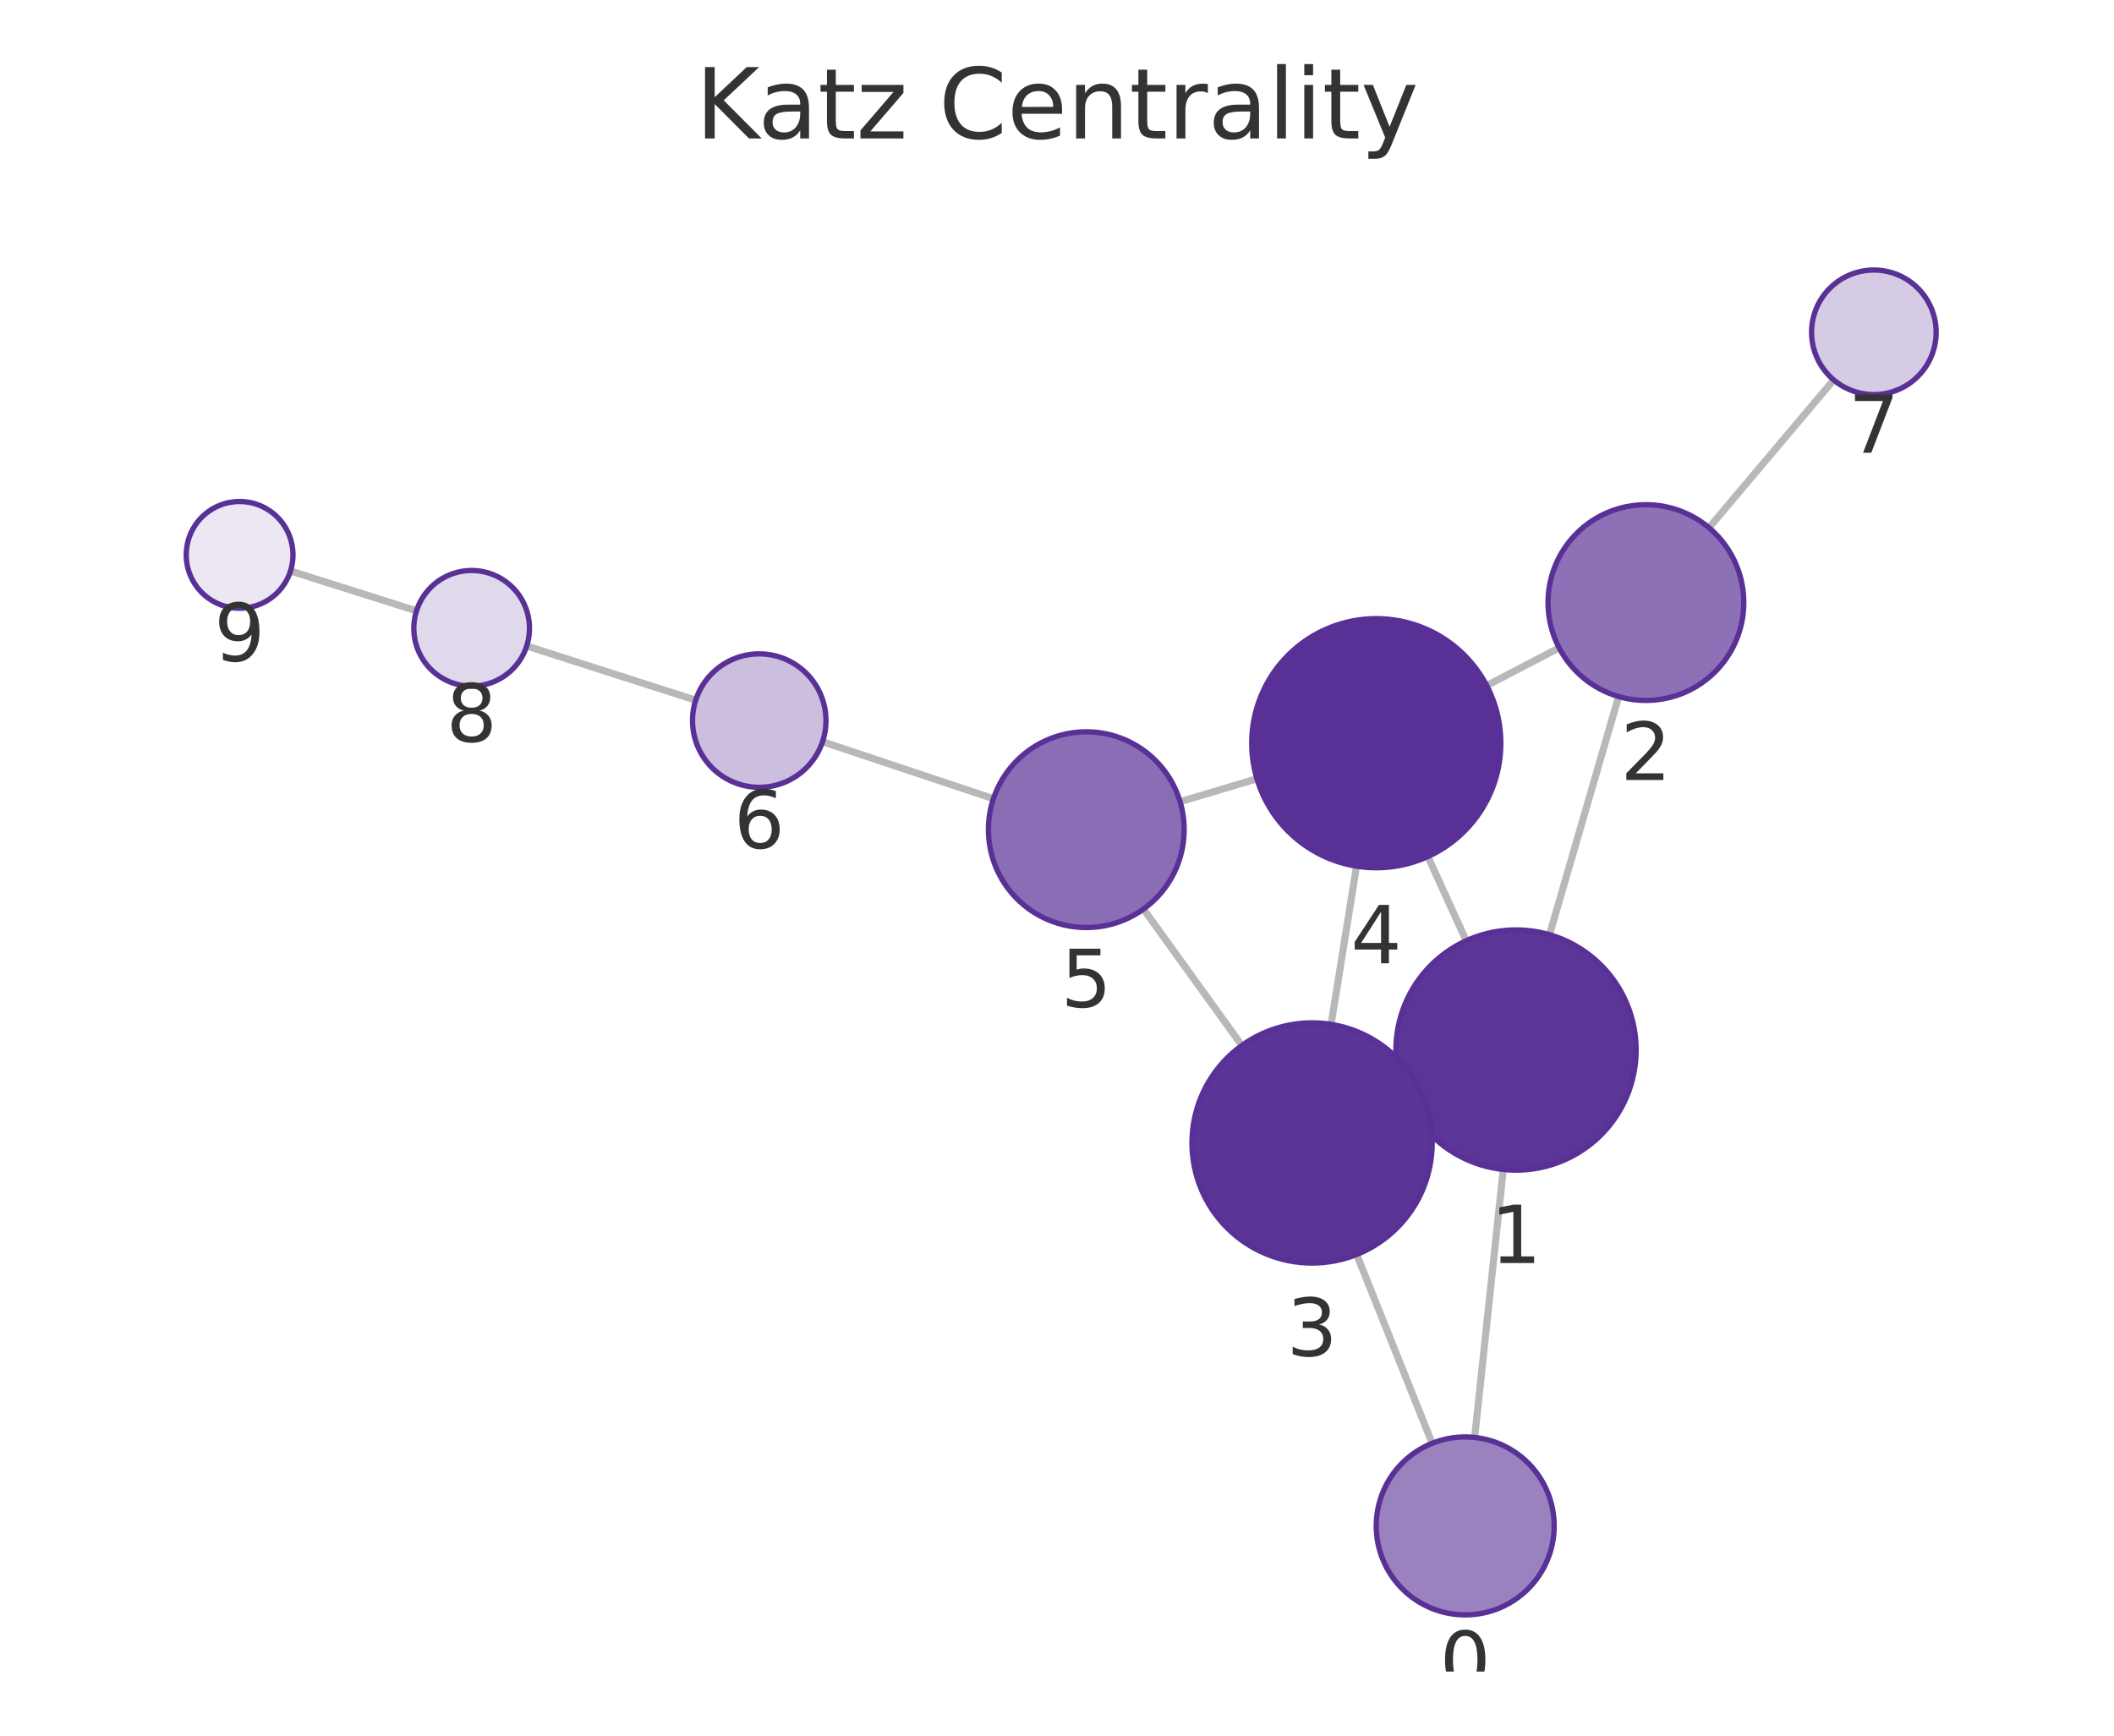
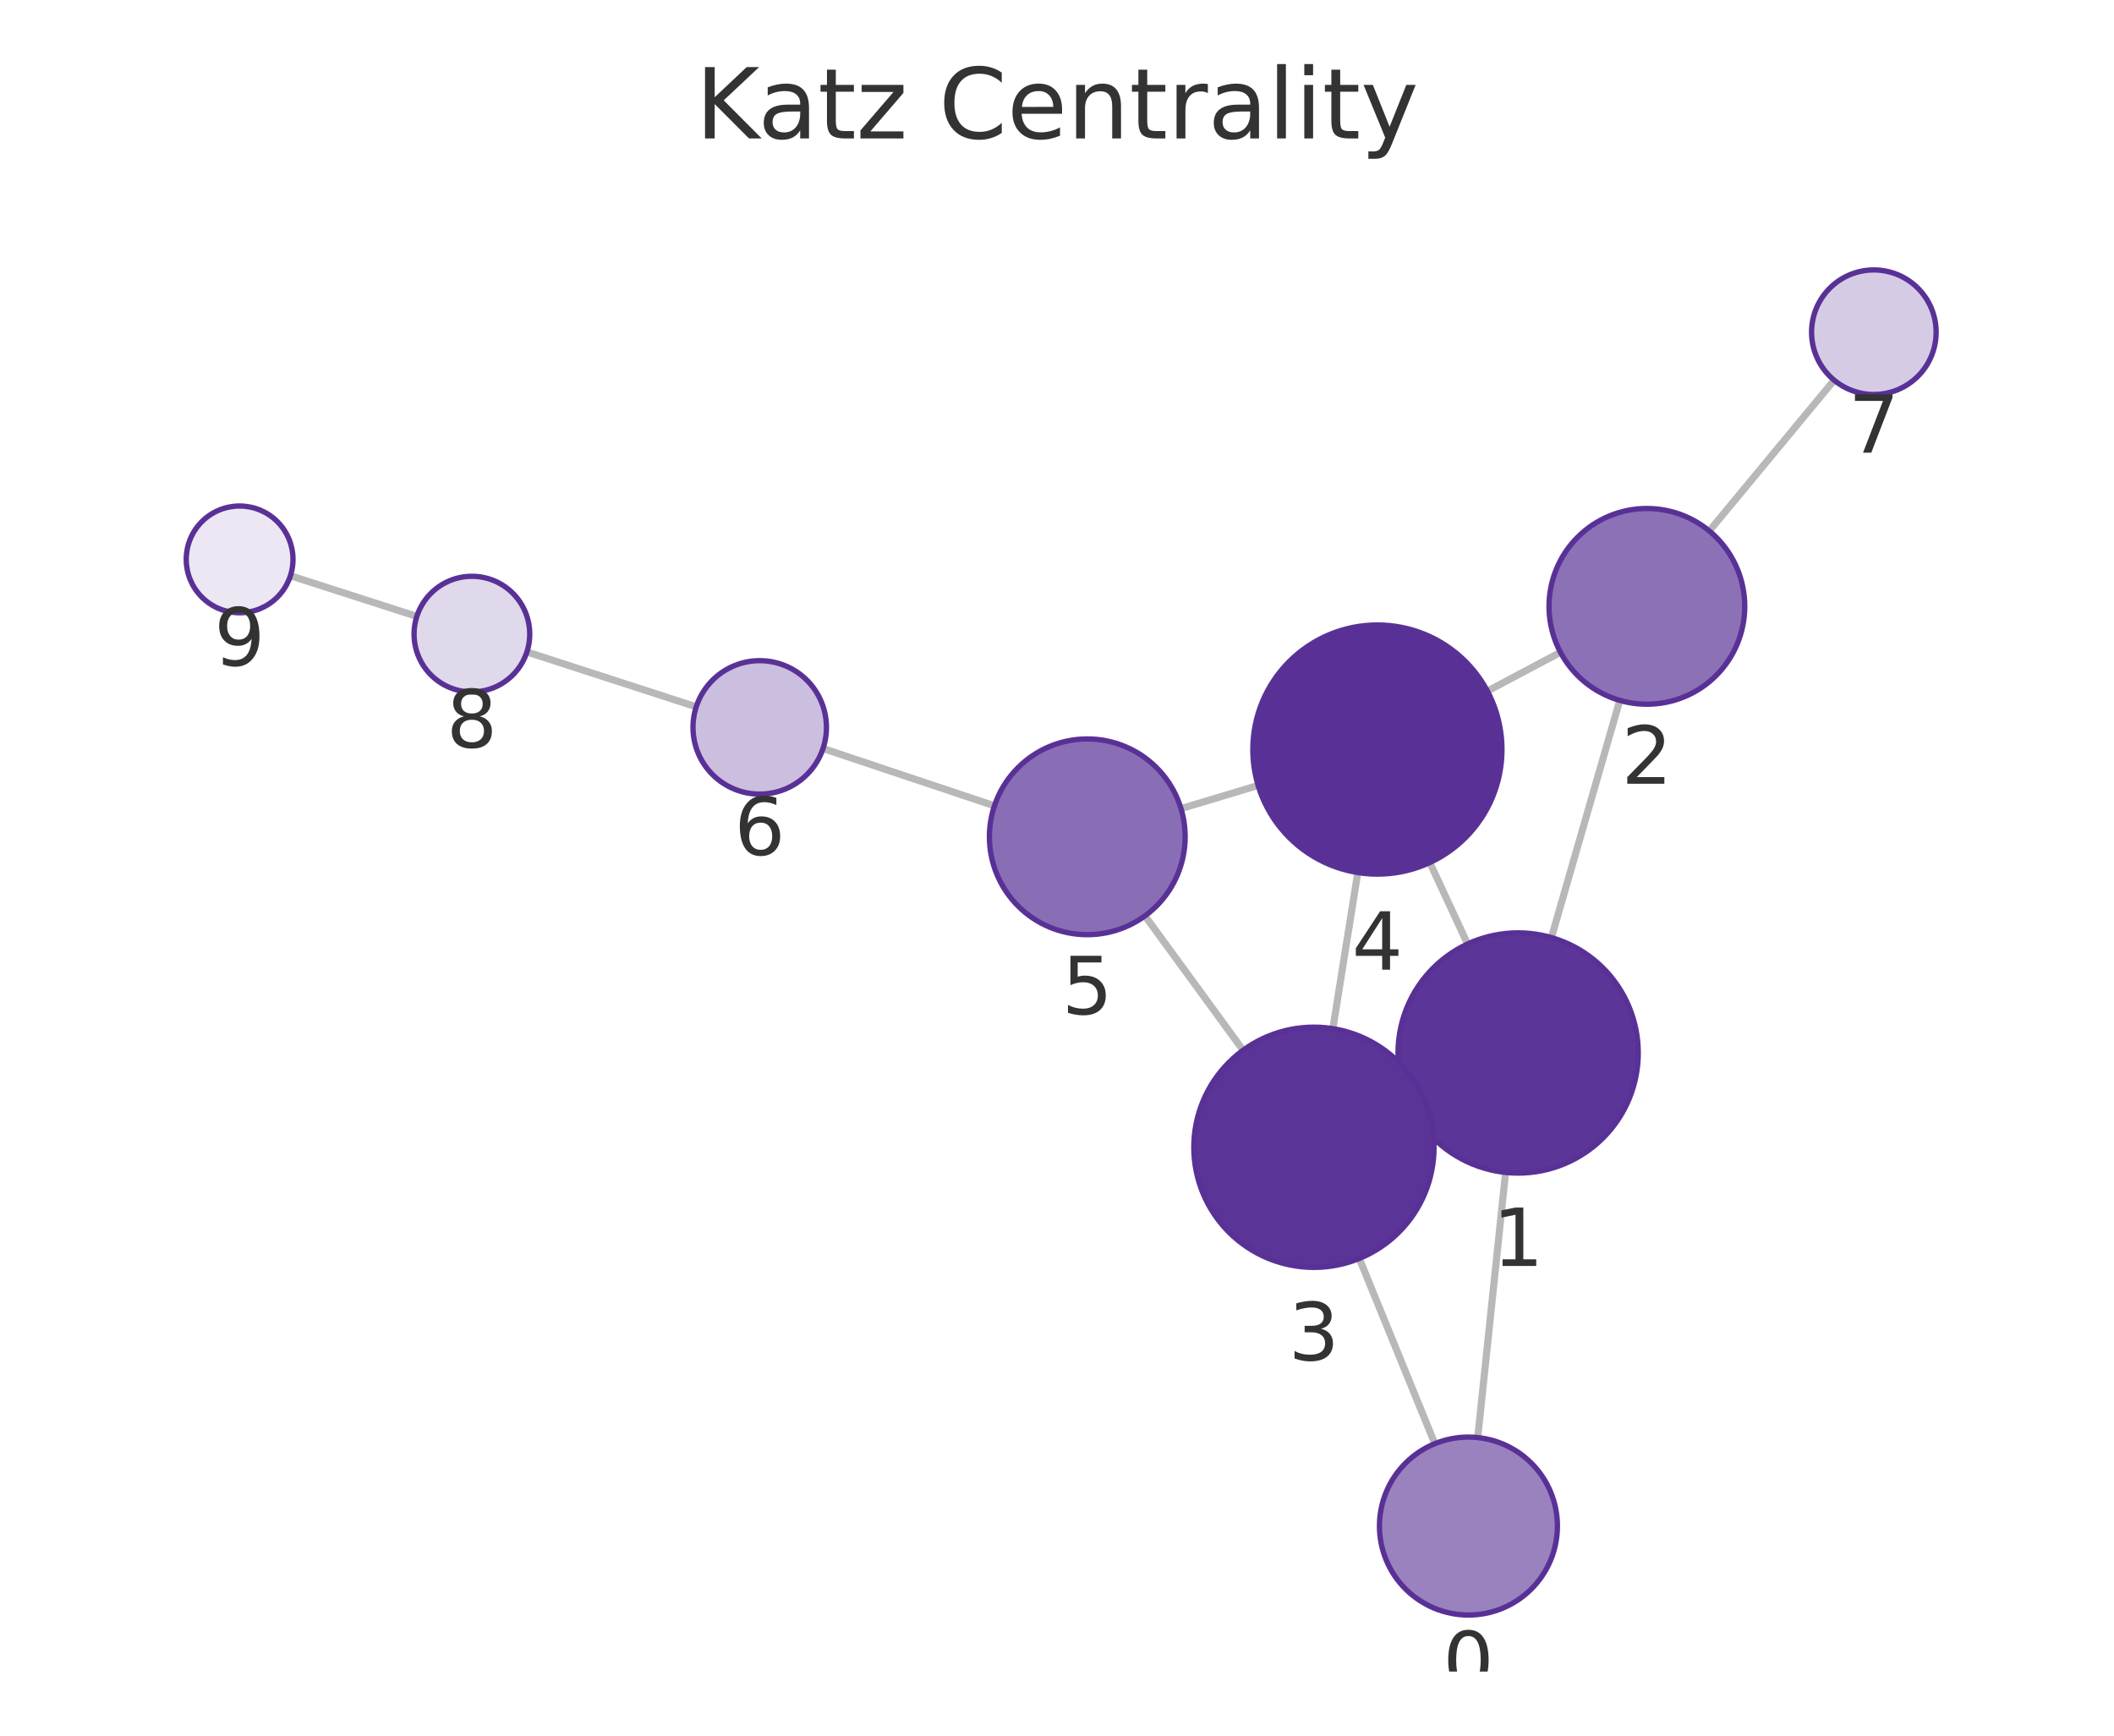
<svg xmlns="http://www.w3.org/2000/svg" xmlns:xlink="http://www.w3.org/1999/xlink" width="237.6pt" height="195.078pt" viewBox="0 0 237.6 195.078" version="1.1">
  <defs>
    <style type="text/css">*{stroke-linejoin: round; stroke-linecap: butt}</style>
  </defs>
  <g id="figure_1">
    <g id="patch_1">
      <path d="M 0 195.078  L 237.6 195.078  L 237.6 0  L 0 0  L 0 195.078  z " style="fill: none" />
    </g>
    <g id="axes_1">
      <g id="patch_2">
        <path d="M 7.2 187.878  L 230.4 187.878  L 230.4 21.558  L 7.2 21.558  L 7.2 187.878  z " style="fill: none" />
      </g>
      <g id="EdgeCollection_1">
-         <path d="M 165.742 161.562  L 168.957 131.442  " clip-path="url(#pfbd6b9485b)" style="fill: #b8b8b8; stroke: #b8b8b8; stroke-width: 0.8" />
-         <path d="M 160.967 162.22  L 152.481 140.997  " clip-path="url(#pfbd6b9485b)" style="fill: #b8b8b8; stroke: #b8b8b8; stroke-width: 0.8" />
-         <path d="M 174.154 105.053  L 181.924 78.289  " clip-path="url(#pfbd6b9485b)" style="fill: #b8b8b8; stroke: #b8b8b8; stroke-width: 0.8" />
-         <path d="M 158.105 123.616  L 159.753 122.865  " clip-path="url(#pfbd6b9485b)" style="fill: #b8b8b8; stroke: #b8b8b8; stroke-width: 0.8" />
-         <path d="M 164.795 105.732  L 160.486 96.272  " clip-path="url(#pfbd6b9485b)" style="fill: #b8b8b8; stroke: #b8b8b8; stroke-width: 0.8" />
-         <path d="M 175.237 72.811  L 167.097 77.057  " clip-path="url(#pfbd6b9485b)" style="fill: #b8b8b8; stroke: #b8b8b8; stroke-width: 0.8" />
-         <path d="M 192.082 59.316  L 206.097 42.7  " clip-path="url(#pfbd6b9485b)" style="fill: #b8b8b8; stroke: #b8b8b8; stroke-width: 0.8" />
-         <path d="M 149.609 115.133  L 152.464 97.354  " clip-path="url(#pfbd6b9485b)" style="fill: #b8b8b8; stroke: #b8b8b8; stroke-width: 0.8" />
-         <path d="M 139.575 117.51  L 128.522 102.173  " clip-path="url(#pfbd6b9485b)" style="fill: #b8b8b8; stroke: #b8b8b8; stroke-width: 0.8" />
-         <path d="M 141.267 87.532  L 132.632 90.106  " clip-path="url(#pfbd6b9485b)" style="fill: #b8b8b8; stroke: #b8b8b8; stroke-width: 0.8" />
-         <path d="M 111.656 89.769  L 92.449 83.363  " clip-path="url(#pfbd6b9485b)" style="fill: #b8b8b8; stroke: #b8b8b8; stroke-width: 0.8" />
-         <path d="M 78.193 78.699  L 59.199 72.605  " clip-path="url(#pfbd6b9485b)" style="fill: #b8b8b8; stroke: #b8b8b8; stroke-width: 0.8" />
-         <path d="M 46.813 68.658  L 32.65 64.176  " clip-path="url(#pfbd6b9485b)" style="fill: #b8b8b8; stroke: #b8b8b8; stroke-width: 0.8" />
+         <path d="M 166.088 161.576  L 169.219 131.774  " clip-path="url(#p53bd019300)" style="fill: #b8b8b8; stroke: #b8b8b8; stroke-width: 0.8" />
+         <path d="M 161.266 162.262  L 152.776 141.447  " clip-path="url(#p53bd019300)" style="fill: #b8b8b8; stroke: #b8b8b8; stroke-width: 0.8" />
+         <path d="M 174.369 105.376  L 182.053 78.721  " clip-path="url(#p53bd019300)" style="fill: #b8b8b8; stroke: #b8b8b8; stroke-width: 0.8" />
+         <path d="M 158.373 124.008  L 159.933 123.287  " clip-path="url(#p53bd019300)" style="fill: #b8b8b8; stroke: #b8b8b8; stroke-width: 0.8" />
+         <path d="M 164.949 106.101  L 160.702 96.946  " clip-path="url(#p53bd019300)" style="fill: #b8b8b8; stroke: #b8b8b8; stroke-width: 0.8" />
+         <path d="M 175.386 73.313  L 167.174 77.676  " clip-path="url(#p53bd019300)" style="fill: #b8b8b8; stroke: #b8b8b8; stroke-width: 0.8" />
+         <path d="M 192.114 59.678  L 206.145 42.73  " clip-path="url(#p53bd019300)" style="fill: #b8b8b8; stroke: #b8b8b8; stroke-width: 0.8" />
+         <path d="M 149.804 115.616  L 152.605 98.07  " clip-path="url(#p53bd019300)" style="fill: #b8b8b8; stroke: #b8b8b8; stroke-width: 0.8" />
+         <path d="M 139.717 118.043  L 128.689 102.937  " clip-path="url(#p53bd019300)" style="fill: #b8b8b8; stroke: #b8b8b8; stroke-width: 0.8" />
+         <path d="M 141.405 88.278  L 132.737 90.885  " clip-path="url(#p53bd019300)" style="fill: #b8b8b8; stroke: #b8b8b8; stroke-width: 0.8" />
+         <path d="M 111.77 90.568  L 92.502 84.131  " clip-path="url(#p53bd019300)" style="fill: #b8b8b8; stroke: #b8b8b8; stroke-width: 0.8" />
+         <path d="M 78.254 79.443  L 59.221 73.275  " clip-path="url(#p53bd019300)" style="fill: #b8b8b8; stroke: #b8b8b8; stroke-width: 0.8" />
+         <path d="M 46.85 69.281  L 32.642 64.709  " clip-path="url(#p53bd019300)" style="fill: #b8b8b8; stroke: #b8b8b8; stroke-width: 0.8" />
      </g>
      <g id="VertexCollection_1">
-         <path d="M 164.68 181.505  C 167.332 181.505 169.876 180.452 171.751 178.576  C 173.627 176.701 174.68 174.157 174.68 171.505  C 174.68 168.853 173.627 166.31 171.751 164.434  C 169.876 162.559 167.332 161.505 164.68 161.505  C 162.028 161.505 159.485 162.559 157.609 164.434  C 155.734 166.31 154.68 168.853 154.68 171.505  C 154.68 174.157 155.734 176.701 157.609 178.576  C 159.485 180.452 162.028 181.505 164.68 181.505  z " clip-path="url(#pfbd6b9485b)" style="fill: #9a82bf; stroke: #593196; stroke-width: 0.6" />
-         <path d="M 170.39 131.518  C 173.971 131.518 177.405 130.096 179.936 127.564  C 182.468 125.033 183.89 121.598 183.89 118.018  C 183.89 114.438 182.468 111.004 179.936 108.472  C 177.405 105.941 173.971 104.518 170.39 104.518  C 166.81 104.518 163.376 105.941 160.844 108.472  C 158.313 111.004 156.89 114.438 156.89 118.018  C 156.89 121.598 158.313 125.033 160.844 127.564  C 163.376 130.096 166.81 131.518 170.39 131.518  z " clip-path="url(#pfbd6b9485b)" style="fill: #5c3598; stroke: #593196; stroke-width: 0.6" />
-         <path d="M 184.99 78.725  C 187.908 78.725 190.706 77.566 192.769 75.503  C 194.831 73.44 195.99 70.642 195.99 67.725  C 195.99 64.807 194.831 62.009 192.769 59.947  C 190.706 57.884 187.908 56.725 184.99 56.725  C 182.073 56.725 179.275 57.884 177.212 59.947  C 175.149 62.009 173.99 64.807 173.99 67.725  C 173.99 70.642 175.149 73.44 177.212 75.503  C 179.275 77.566 182.073 78.725 184.99 78.725  z " clip-path="url(#pfbd6b9485b)" style="fill: #8d71b7; stroke: #593196; stroke-width: 0.6" />
-         <path d="M 147.469 141.962  C 151.049 141.962 154.483 140.54 157.014 138.008  C 159.546 135.477 160.969 132.043 160.969 128.462  C 160.969 124.882 159.546 121.448 157.014 118.916  C 154.483 116.385 151.049 114.962 147.469 114.962  C 143.888 114.962 140.454 116.385 137.923 118.916  C 135.391 121.448 133.969 124.882 133.969 128.462  C 133.969 132.043 135.391 135.477 137.923 138.008  C 140.454 140.54 143.888 141.962 147.469 141.962  z " clip-path="url(#pfbd6b9485b)" style="fill: #5b3497; stroke: #593196; stroke-width: 0.6" />
-         <path d="M 154.684 97.531  C 158.396 97.531 161.958 96.056 164.583 93.431  C 167.208 90.805 168.684 87.244 168.684 83.531  C 168.684 79.818 167.208 76.257 164.583 73.632  C 161.958 71.006 158.396 69.531 154.684 69.531  C 150.971 69.531 147.409 71.006 144.784 73.632  C 142.159 76.257 140.684 79.818 140.684 83.531  C 140.684 87.244 142.159 90.805 144.784 93.431  C 147.409 96.056 150.971 97.531 154.684 97.531  z " clip-path="url(#pfbd6b9485b)" style="fill: #593196; stroke: #593196; stroke-width: 0.6" />
-         <path d="M 122.091 104.25  C 125.008 104.25 127.806 103.091 129.869 101.028  C 131.932 98.965 133.091 96.167 133.091 93.25  C 133.091 90.332 131.932 87.534 129.869 85.471  C 127.806 83.409 125.008 82.25 122.091 82.25  C 119.173 82.25 116.375 83.409 114.312 85.471  C 112.25 87.534 111.091 90.332 111.091 93.25  C 111.091 96.167 112.25 98.965 114.312 101.028  C 116.375 103.091 119.173 104.25 122.091 104.25  z " clip-path="url(#pfbd6b9485b)" style="fill: #8a6eb5; stroke: #593196; stroke-width: 0.6" />
-         <path d="M 85.334 88.49  C 87.323 88.49 89.231 87.7 90.637 86.294  C 92.044 84.887 92.834 82.979 92.834 80.99  C 92.834 79.001 92.044 77.093 90.637 75.687  C 89.231 74.281 87.323 73.49 85.334 73.49  C 83.345 73.49 81.437 74.281 80.031 75.687  C 78.624 77.093 77.834 79.001 77.834 80.99  C 77.834 82.979 78.624 84.887 80.031 86.294  C 81.437 87.7 83.345 88.49 85.334 88.49  z " clip-path="url(#pfbd6b9485b)" style="fill: #cbbede; stroke: #593196; stroke-width: 0.6" />
-         <path d="M 210.61 44.349  C 212.466 44.349 214.247 43.612 215.56 42.299  C 216.872 40.986 217.61 39.206 217.61 37.349  C 217.61 35.493 216.872 33.712 215.56 32.399  C 214.247 31.087 212.466 30.349 210.61 30.349  C 208.753 30.349 206.973 31.087 205.66 32.399  C 204.347 33.712 203.61 35.493 203.61 37.349  C 203.61 39.206 204.347 40.986 205.66 42.299  C 206.973 43.612 208.753 44.349 210.61 44.349  z " clip-path="url(#pfbd6b9485b)" style="fill: #d6cbe5; stroke: #593196; stroke-width: 0.6" />
-         <path d="M 53.01 77.12  C 54.734 77.12 56.387 76.435 57.606 75.216  C 58.825 73.997 59.51 72.344 59.51 70.62  C 59.51 68.896 58.825 67.243 57.606 66.024  C 56.387 64.805 54.734 64.12 53.01 64.12  C 51.286 64.12 49.633 64.805 48.414 66.024  C 47.195 67.243 46.51 68.896 46.51 70.62  C 46.51 72.344 47.195 73.997 48.414 75.216  C 49.633 76.435 51.286 77.12 53.01 77.12  z " clip-path="url(#pfbd6b9485b)" style="fill: #e0d8eb; stroke: #593196; stroke-width: 0.6" />
-         <path d="M 26.93 68.365  C 28.521 68.365 30.047 67.733 31.173 66.608  C 32.298 65.482 32.93 63.956 32.93 62.365  C 32.93 60.774 32.298 59.247 31.173 58.122  C 30.047 56.997 28.521 56.365 26.93 56.365  C 25.339 56.365 23.812 56.997 22.687 58.122  C 21.562 59.247 20.93 60.774 20.93 62.365  C 20.93 63.956 21.562 65.482 22.687 66.608  C 23.812 67.733 25.339 68.365 26.93 68.365  z " clip-path="url(#pfbd6b9485b)" style="fill: #ece7f3; stroke: #593196; stroke-width: 0.6" />
+         <path d="M 165.043 181.521  C 167.695 181.521 170.239 180.467 172.114 178.592  C 173.99 176.717 175.043 174.173 175.043 171.521  C 175.043 168.869 173.99 166.325 172.114 164.45  C 170.239 162.575 167.695 161.521 165.043 161.521  C 162.391 161.521 159.848 162.575 157.972 164.45  C 156.097 166.325 155.043 168.869 155.043 171.521  C 155.043 174.173 156.097 176.717 157.972 178.592  C 159.848 180.467 162.391 181.521 165.043 181.521  z " clip-path="url(#p53bd019300)" style="fill: #9a82bf; stroke: #593196; stroke-width: 0.6" />
+         <path d="M 170.629 131.848  C 174.209 131.848 177.644 130.426 180.175 127.894  C 182.707 125.362 184.129 121.928 184.129 118.348  C 184.129 114.768 182.707 111.334 180.175 108.802  C 177.644 106.27 174.209 104.848 170.629 104.848  C 167.049 104.848 163.615 106.27 161.083 108.802  C 158.552 111.334 157.129 114.768 157.129 118.348  C 157.129 121.928 158.552 125.362 161.083 127.894  C 163.615 130.426 167.049 131.848 170.629 131.848  z " clip-path="url(#p53bd019300)" style="fill: #5c3598; stroke: #593196; stroke-width: 0.6" />
+         <path d="M 185.099 79.151  C 188.017 79.151 190.815 77.992 192.878 75.929  C 194.94 73.866 196.099 71.068 196.099 68.151  C 196.099 65.234 194.94 62.436 192.878 60.373  C 190.815 58.31 188.017 57.151 185.099 57.151  C 182.182 57.151 179.384 58.31 177.321 60.373  C 175.259 62.436 174.099 65.234 174.099 68.151  C 174.099 71.068 175.259 73.866 177.321 75.929  C 179.384 77.992 182.182 79.151 185.099 79.151  z " clip-path="url(#p53bd019300)" style="fill: #8d71b7; stroke: #593196; stroke-width: 0.6" />
+         <path d="M 147.677 142.447  C 151.257 142.447 154.691 141.024 157.223 138.493  C 159.754 135.961 161.177 132.527 161.177 128.947  C 161.177 125.367 159.754 121.932 157.223 119.401  C 154.691 116.869 151.257 115.447 147.677 115.447  C 144.096 115.447 140.662 116.869 138.131 119.401  C 135.599 121.932 134.177 125.367 134.177 128.947  C 134.177 132.527 135.599 135.961 138.131 138.493  C 140.662 141.024 144.096 142.447 147.677 142.447  z " clip-path="url(#p53bd019300)" style="fill: #5b3497; stroke: #593196; stroke-width: 0.6" />
+         <path d="M 154.811 98.245  C 158.524 98.245 162.085 96.77 164.711 94.145  C 167.336 91.519 168.811 87.958 168.811 84.245  C 168.811 80.532 167.336 76.971 164.711 74.346  C 162.085 71.72 158.524 70.245 154.811 70.245  C 151.098 70.245 147.537 71.72 144.912 74.346  C 142.286 76.971 140.811 80.532 140.811 84.245  C 140.811 87.958 142.286 91.519 144.912 94.145  C 147.537 96.77 151.098 98.245 154.811 98.245  z " clip-path="url(#p53bd019300)" style="fill: #593196; stroke: #593196; stroke-width: 0.6" />
+         <path d="M 122.203 105.053  C 125.12 105.053 127.918 103.894 129.981 101.831  C 132.044 99.768 133.203 96.97 133.203 94.053  C 133.203 91.136 132.044 88.337 129.981 86.275  C 127.918 84.212 125.12 83.053 122.203 83.053  C 119.286 83.053 116.487 84.212 114.425 86.275  C 112.362 88.337 111.203 91.136 111.203 94.053  C 111.203 96.97 112.362 99.768 114.425 101.831  C 116.487 103.894 119.286 105.053 122.203 105.053  z " clip-path="url(#p53bd019300)" style="fill: #8a6eb5; stroke: #593196; stroke-width: 0.6" />
+         <path d="M 85.388 89.255  C 87.377 89.255 89.285 88.465 90.692 87.058  C 92.098 85.652 92.888 83.744 92.888 81.755  C 92.888 79.766 92.098 77.858 90.692 76.451  C 89.285 75.045 87.377 74.255 85.388 74.255  C 83.399 74.255 81.491 75.045 80.085 76.451  C 78.679 77.858 77.888 79.766 77.888 81.755  C 77.888 83.744 78.679 85.652 80.085 87.058  C 81.491 88.465 83.399 89.255 85.388 89.255  z " clip-path="url(#p53bd019300)" style="fill: #cbbede; stroke: #593196; stroke-width: 0.6" />
+         <path d="M 210.609 44.338  C 212.465 44.338 214.246 43.601 215.559 42.288  C 216.871 40.975 217.609 39.195 217.609 37.338  C 217.609 35.482 216.871 33.701 215.559 32.388  C 214.246 31.076 212.465 30.338 210.609 30.338  C 208.753 30.338 206.972 31.076 205.659 32.388  C 204.347 33.701 203.609 35.482 203.609 37.338  C 203.609 39.195 204.347 40.975 205.659 42.288  C 206.972 43.601 208.753 44.338 210.609 44.338  z " clip-path="url(#p53bd019300)" style="fill: #d6cbe5; stroke: #593196; stroke-width: 0.6" />
+         <path d="M 53.038 77.771  C 54.761 77.771 56.415 77.086 57.634 75.868  C 58.853 74.649 59.538 72.995 59.538 71.271  C 59.538 69.548 58.853 67.894 57.634 66.675  C 56.415 65.456 54.761 64.771 53.038 64.771  C 51.314 64.771 49.66 65.456 48.441 66.675  C 47.222 67.894 46.538 69.548 46.538 71.271  C 46.538 72.995 47.222 74.649 48.441 75.868  C 49.66 77.086 51.314 77.771 53.038 77.771  z " clip-path="url(#p53bd019300)" style="fill: #e0d8eb; stroke: #593196; stroke-width: 0.6" />
+         <path d="M 26.931 68.872  C 28.522 68.872 30.048 68.24 31.173 67.114  C 32.298 65.989 32.931 64.463 32.931 62.872  C 32.931 61.281 32.298 59.754 31.173 58.629  C 30.048 57.504 28.522 56.872 26.931 56.872  C 25.339 56.872 23.813 57.504 22.688 58.629  C 21.563 59.754 20.931 61.281 20.931 62.872  C 20.931 64.463 21.563 65.989 22.688 67.114  C 23.813 68.24 25.339 68.872 26.931 68.872  z " clip-path="url(#p53bd019300)" style="fill: #ece7f3; stroke: #593196; stroke-width: 0.6" />
      </g>
      <g id="text_1">
-         <g clip-path="url(#pfbd6b9485b)">
-           <g style="fill: #333333" transform="translate(161.8173 189.8432) scale(0.09 -0.09)">
+         <g clip-path="url(#p53bd019300)">
+           <g style="fill: #333333" transform="translate(162.1802 189.859) scale(0.09 -0.09)">
            <defs>
              <path id="DejaVuSans-13" d="M 2034 4250  Q 1547 4250 1301 3770  Q 1056 3291 1056 2328  Q 1056 1369 1301 889  Q 1547 409 2034 409  Q 2525 409 2770 889  Q 3016 1369 3016 2328  Q 3016 3291 2770 3770  Q 2525 4250 2034 4250  z M 2034 4750  Q 2819 4750 3233 4129  Q 3647 3509 3647 2328  Q 3647 1150 3233 529  Q 2819 -91 2034 -91  Q 1250 -91 836 529  Q 422 1150 422 2328  Q 422 3509 836 4129  Q 1250 4750 2034 4750  z " transform="scale(0.015625)" />
            </defs>
            <use xlink:href="#DejaVuSans-13" />
          </g>
        </g>
      </g>
      <g id="text_2">
-         <g clip-path="url(#pfbd6b9485b)">
-           <g style="fill: #333333" transform="translate(167.5272 141.9561) scale(0.09 -0.09)">
+         <g clip-path="url(#p53bd019300)">
+           <g style="fill: #333333" transform="translate(167.7661 142.2859) scale(0.09 -0.09)">
            <defs>
              <path id="DejaVuSans-14" d="M 794 531  L 1825 531  L 1825 4091  L 703 3866  L 703 4441  L 1819 4666  L 2450 4666  L 2450 531  L 3481 531  L 3481 0  L 794 0  L 794 531  z " transform="scale(0.015625)" />
            </defs>
            <use xlink:href="#DejaVuSans-14" />
          </g>
        </g>
      </g>
      <g id="text_3">
-         <g clip-path="url(#pfbd6b9485b)">
-           <g style="fill: #333333" transform="translate(182.1272 87.6626) scale(0.09 -0.09)">
+         <g clip-path="url(#p53bd019300)">
+           <g style="fill: #333333" transform="translate(182.2364 88.08893) scale(0.09 -0.09)">
            <defs>
              <path id="DejaVuSans-15" d="M 1228 531  L 3431 531  L 3431 0  L 469 0  L 469 531  Q 828 903 1448 1529  Q 2069 2156 2228 2338  Q 2531 2678 2651 2914  Q 2772 3150 2772 3378  Q 2772 3750 2511 3984  Q 2250 4219 1831 4219  Q 1534 4219 1204 4116  Q 875 4013 500 3803  L 500 4441  Q 881 4594 1212 4672  Q 1544 4750 1819 4750  Q 2544 4750 2975 4387  Q 3406 4025 3406 3419  Q 3406 3131 3298 2873  Q 3191 2616 2906 2266  Q 2828 2175 2409 1742  Q 1991 1309 1228 531  z " transform="scale(0.015625)" />
            </defs>
            <use xlink:href="#DejaVuSans-15" />
          </g>
        </g>
      </g>
      <g id="text_4">
-         <g clip-path="url(#pfbd6b9485b)">
-           <g style="fill: #333333" transform="translate(144.6054 152.4002) scale(0.09 -0.09)">
+         <g clip-path="url(#p53bd019300)">
+           <g style="fill: #333333" transform="translate(144.8135 152.8847) scale(0.09 -0.09)">
            <defs>
              <path id="DejaVuSans-16" d="M 2597 2516  Q 3050 2419 3304 2112  Q 3559 1806 3559 1356  Q 3559 666 3084 287  Q 2609 -91 1734 -91  Q 1441 -91 1130 -33  Q 819 25 488 141  L 488 750  Q 750 597 1062 519  Q 1375 441 1716 441  Q 2309 441 2620 675  Q 2931 909 2931 1356  Q 2931 1769 2642 2001  Q 2353 2234 1838 2234  L 1294 2234  L 1294 2753  L 1863 2753  Q 2328 2753 2575 2939  Q 2822 3125 2822 3475  Q 2822 3834 2567 4026  Q 2313 4219 1838 4219  Q 1578 4219 1281 4162  Q 984 4106 628 3988  L 628 4550  Q 988 4650 1302 4700  Q 1616 4750 1894 4750  Q 2613 4750 3031 4423  Q 3450 4097 3450 3541  Q 3450 3153 3228 2886  Q 3006 2619 2597 2516  z " transform="scale(0.015625)" />
            </defs>
            <use xlink:href="#DejaVuSans-16" />
          </g>
        </g>
      </g>
      <g id="text_5">
-         <g clip-path="url(#pfbd6b9485b)">
-           <g style="fill: #333333" transform="translate(151.8204 108.2691) scale(0.09 -0.09)">
+         <g clip-path="url(#p53bd019300)">
+           <g style="fill: #333333" transform="translate(151.9481 108.9831) scale(0.09 -0.09)">
            <defs>
              <path id="DejaVuSans-17" d="M 2419 4116  L 825 1625  L 2419 1625  L 2419 4116  z M 2253 4666  L 3047 4666  L 3047 1625  L 3713 1625  L 3713 1100  L 3047 1100  L 3047 0  L 2419 0  L 2419 1100  L 313 1100  L 313 1709  L 2253 4666  z " transform="scale(0.015625)" />
            </defs>
            <use xlink:href="#DejaVuSans-17" />
          </g>
        </g>
      </g>
      <g id="text_6">
-         <g clip-path="url(#pfbd6b9485b)">
-           <g style="fill: #333333" transform="translate(119.2275 113.1875) scale(0.09 -0.09)">
+         <g clip-path="url(#p53bd019300)">
+           <g style="fill: #333333" transform="translate(119.3397 113.9907) scale(0.09 -0.09)">
            <defs>
              <path id="DejaVuSans-18" d="M 691 4666  L 3169 4666  L 3169 4134  L 1269 4134  L 1269 2991  Q 1406 3038 1543 3061  Q 1681 3084 1819 3084  Q 2600 3084 3056 2656  Q 3513 2228 3513 1497  Q 3513 744 3044 326  Q 2575 -91 1722 -91  Q 1428 -91 1123 -41  Q 819 9 494 109  L 494 744  Q 775 591 1075 516  Q 1375 441 1709 441  Q 2250 441 2565 725  Q 2881 1009 2881 1497  Q 2881 1984 2565 2268  Q 2250 2553 1709 2553  Q 1456 2553 1204 2497  Q 953 2441 691 2322  L 691 4666  z " transform="scale(0.015625)" />
            </defs>
            <use xlink:href="#DejaVuSans-18" />
          </g>
        </g>
      </g>
      <g id="text_7">
-         <g clip-path="url(#pfbd6b9485b)">
-           <g style="fill: #333333" transform="translate(82.47105 95.32822) scale(0.09 -0.09)">
+         <g clip-path="url(#p53bd019300)">
+           <g style="fill: #333333" transform="translate(82.52513 96.09266) scale(0.09 -0.09)">
            <defs>
              <path id="DejaVuSans-19" d="M 2113 2584  Q 1688 2584 1439 2293  Q 1191 2003 1191 1497  Q 1191 994 1439 701  Q 1688 409 2113 409  Q 2538 409 2786 701  Q 3034 994 3034 1497  Q 3034 2003 2786 2293  Q 2538 2584 2113 2584  z M 3366 4563  L 3366 3988  Q 3128 4100 2886 4159  Q 2644 4219 2406 4219  Q 1781 4219 1451 3797  Q 1122 3375 1075 2522  Q 1259 2794 1537 2939  Q 1816 3084 2150 3084  Q 2853 3084 3261 2657  Q 3669 2231 3669 1497  Q 3669 778 3244 343  Q 2819 -91 2113 -91  Q 1303 -91 875 529  Q 447 1150 447 2328  Q 447 3434 972 4092  Q 1497 4750 2381 4750  Q 2619 4750 2861 4703  Q 3103 4656 3366 4563  z " transform="scale(0.015625)" />
            </defs>
            <use xlink:href="#DejaVuSans-19" />
          </g>
        </g>
      </g>
      <g id="text_8">
-         <g clip-path="url(#pfbd6b9485b)">
-           <g style="fill: #333333" transform="translate(207.7467 50.88707) scale(0.09 -0.09)">
+         <g clip-path="url(#p53bd019300)">
+           <g style="fill: #333333" transform="translate(207.7459 50.876) scale(0.09 -0.09)">
            <defs>
              <path id="DejaVuSans-1a" d="M 525 4666  L 3525 4666  L 3525 4397  L 1831 0  L 1172 0  L 2766 4134  L 525 4134  L 525 4666  z " transform="scale(0.015625)" />
            </defs>
            <use xlink:href="#DejaVuSans-1a" />
          </g>
        </g>
      </g>
      <g id="text_9">
-         <g clip-path="url(#pfbd6b9485b)">
-           <g style="fill: #333333" transform="translate(50.14667 83.35771) scale(0.09 -0.09)">
+         <g clip-path="url(#p53bd019300)">
+           <g style="fill: #333333" transform="translate(50.17448 84.00923) scale(0.09 -0.09)">
            <defs>
              <path id="DejaVuSans-1b" d="M 2034 2216  Q 1584 2216 1326 1975  Q 1069 1734 1069 1313  Q 1069 891 1326 650  Q 1584 409 2034 409  Q 2484 409 2743 651  Q 3003 894 3003 1313  Q 3003 1734 2745 1975  Q 2488 2216 2034 2216  z M 1403 2484  Q 997 2584 770 2862  Q 544 3141 544 3541  Q 544 4100 942 4425  Q 1341 4750 2034 4750  Q 2731 4750 3128 4425  Q 3525 4100 3525 3541  Q 3525 3141 3298 2862  Q 3072 2584 2669 2484  Q 3125 2378 3379 2068  Q 3634 1759 3634 1313  Q 3634 634 3220 271  Q 2806 -91 2034 -91  Q 1263 -91 848 271  Q 434 634 434 1313  Q 434 1759 690 2068  Q 947 2378 1403 2484  z M 1172 3481  Q 1172 3119 1398 2916  Q 1625 2713 2034 2713  Q 2441 2713 2670 2916  Q 2900 3119 2900 3481  Q 2900 3844 2670 4047  Q 2441 4250 2034 4250  Q 1625 4250 1398 4047  Q 1172 3844 1172 3481  z " transform="scale(0.015625)" />
            </defs>
            <use xlink:href="#DejaVuSans-1b" />
          </g>
        </g>
      </g>
      <g id="text_10">
-         <g clip-path="url(#pfbd6b9485b)">
-           <g style="fill: #333333" transform="translate(24.06682 74.30279) scale(0.09 -0.09)">
+         <g clip-path="url(#p53bd019300)">
+           <g style="fill: #333333" transform="translate(24.06754 74.80969) scale(0.09 -0.09)">
            <defs>
              <path id="DejaVuSans-1c" d="M 703 97  L 703 672  Q 941 559 1184 500  Q 1428 441 1663 441  Q 2288 441 2617 861  Q 2947 1281 2994 2138  Q 2813 1869 2534 1725  Q 2256 1581 1919 1581  Q 1219 1581 811 2004  Q 403 2428 403 3163  Q 403 3881 828 4315  Q 1253 4750 1959 4750  Q 2769 4750 3195 4129  Q 3622 3509 3622 2328  Q 3622 1225 3098 567  Q 2575 -91 1691 -91  Q 1453 -91 1209 -44  Q 966 3 703 97  z M 1959 2075  Q 2384 2075 2632 2365  Q 2881 2656 2881 3163  Q 2881 3666 2632 3958  Q 2384 4250 1959 4250  Q 1534 4250 1286 3958  Q 1038 3666 1038 3163  Q 1038 2656 1286 2365  Q 1534 2075 1959 2075  z " transform="scale(0.015625)" />
            </defs>
            <use xlink:href="#DejaVuSans-1c" />
          </g>
        </g>
      </g>
      <g id="matplotlib.axis_1" />
      <g id="matplotlib.axis_2" />
      <g id="text_11">
        <g style="fill: #333333" transform="translate(78.16273 15.55828) scale(0.11 -0.11)">
          <defs>
            <path id="DejaVuSans-2e" d="M 628 4666  L 1259 4666  L 1259 2694  L 3353 4666  L 4166 4666  L 1850 2491  L 4331 0  L 3500 0  L 1259 2247  L 1259 0  L 628 0  L 628 4666  z " transform="scale(0.015625)" />
            <path id="DejaVuSans-44" d="M 2194 1759  Q 1497 1759 1228 1600  Q 959 1441 959 1056  Q 959 750 1161 570  Q 1363 391 1709 391  Q 2188 391 2477 730  Q 2766 1069 2766 1631  L 2766 1759  L 2194 1759  z M 3341 1997  L 3341 0  L 2766 0  L 2766 531  Q 2569 213 2275 61  Q 1981 -91 1556 -91  Q 1019 -91 701 211  Q 384 513 384 1019  Q 384 1609 779 1909  Q 1175 2209 1959 2209  L 2766 2209  L 2766 2266  Q 2766 2663 2505 2880  Q 2244 3097 1772 3097  Q 1472 3097 1187 3025  Q 903 2953 641 2809  L 641 3341  Q 956 3463 1253 3523  Q 1550 3584 1831 3584  Q 2591 3584 2966 3190  Q 3341 2797 3341 1997  z " transform="scale(0.015625)" />
            <path id="DejaVuSans-57" d="M 1172 4494  L 1172 3500  L 2356 3500  L 2356 3053  L 1172 3053  L 1172 1153  Q 1172 725 1289 603  Q 1406 481 1766 481  L 2356 481  L 2356 0  L 1766 0  Q 1100 0 847 248  Q 594 497 594 1153  L 594 3053  L 172 3053  L 172 3500  L 594 3500  L 594 4494  L 1172 4494  z " transform="scale(0.015625)" />
            <path id="DejaVuSans-5d" d="M 353 3500  L 3084 3500  L 3084 2975  L 922 459  L 3084 459  L 3084 0  L 275 0  L 275 525  L 2438 3041  L 353 3041  L 353 3500  z " transform="scale(0.015625)" />
            <path id="DejaVuSans-3" transform="scale(0.015625)" />
            <path id="DejaVuSans-26" d="M 4122 4306  L 4122 3641  Q 3803 3938 3442 4084  Q 3081 4231 2675 4231  Q 1875 4231 1450 3742  Q 1025 3253 1025 2328  Q 1025 1406 1450 917  Q 1875 428 2675 428  Q 3081 428 3442 575  Q 3803 722 4122 1019  L 4122 359  Q 3791 134 3420 21  Q 3050 -91 2638 -91  Q 1578 -91 968 557  Q 359 1206 359 2328  Q 359 3453 968 4101  Q 1578 4750 2638 4750  Q 3056 4750 3426 4639  Q 3797 4528 4122 4306  z " transform="scale(0.015625)" />
            <path id="DejaVuSans-48" d="M 3597 1894  L 3597 1613  L 953 1613  Q 991 1019 1311 708  Q 1631 397 2203 397  Q 2534 397 2845 478  Q 3156 559 3463 722  L 3463 178  Q 3153 47 2828 -22  Q 2503 -91 2169 -91  Q 1331 -91 842 396  Q 353 884 353 1716  Q 353 2575 817 3079  Q 1281 3584 2069 3584  Q 2775 3584 3186 3129  Q 3597 2675 3597 1894  z M 3022 2063  Q 3016 2534 2758 2815  Q 2500 3097 2075 3097  Q 1594 3097 1305 2825  Q 1016 2553 972 2059  L 3022 2063  z " transform="scale(0.015625)" />
            <path id="DejaVuSans-51" d="M 3513 2113  L 3513 0  L 2938 0  L 2938 2094  Q 2938 2591 2744 2837  Q 2550 3084 2163 3084  Q 1697 3084 1428 2787  Q 1159 2491 1159 1978  L 1159 0  L 581 0  L 581 3500  L 1159 3500  L 1159 2956  Q 1366 3272 1645 3428  Q 1925 3584 2291 3584  Q 2894 3584 3203 3211  Q 3513 2838 3513 2113  z " transform="scale(0.015625)" />
            <path id="DejaVuSans-55" d="M 2631 2963  Q 2534 3019 2420 3045  Q 2306 3072 2169 3072  Q 1681 3072 1420 2755  Q 1159 2438 1159 1844  L 1159 0  L 581 0  L 581 3500  L 1159 3500  L 1159 2956  Q 1341 3275 1631 3429  Q 1922 3584 2338 3584  Q 2397 3584 2469 3576  Q 2541 3569 2628 3553  L 2631 2963  z " transform="scale(0.015625)" />
            <path id="DejaVuSans-4f" d="M 603 4863  L 1178 4863  L 1178 0  L 603 0  L 603 4863  z " transform="scale(0.015625)" />
            <path id="DejaVuSans-4c" d="M 603 3500  L 1178 3500  L 1178 0  L 603 0  L 603 3500  z M 603 4863  L 1178 4863  L 1178 4134  L 603 4134  L 603 4863  z " transform="scale(0.015625)" />
            <path id="DejaVuSans-5c" d="M 2059 -325  Q 1816 -950 1584 -1140  Q 1353 -1331 966 -1331  L 506 -1331  L 506 -850  L 844 -850  Q 1081 -850 1212 -737  Q 1344 -625 1503 -206  L 1606 56  L 191 3500  L 800 3500  L 1894 763  L 2988 3500  L 3597 3500  L 2059 -325  z " transform="scale(0.015625)" />
          </defs>
          <use xlink:href="#DejaVuSans-2e" />
          <use xlink:href="#DejaVuSans-44" transform="translate(63.82812 0)" />
          <use xlink:href="#DejaVuSans-57" transform="translate(125.1094 0)" />
          <use xlink:href="#DejaVuSans-5d" transform="translate(164.3125 0)" />
          <use xlink:href="#DejaVuSans-3" transform="translate(216.7969 0)" />
          <use xlink:href="#DejaVuSans-26" transform="translate(248.5781 0)" />
          <use xlink:href="#DejaVuSans-48" transform="translate(318.4062 0)" />
          <use xlink:href="#DejaVuSans-51" transform="translate(379.9375 0)" />
          <use xlink:href="#DejaVuSans-57" transform="translate(443.3125 0)" />
          <use xlink:href="#DejaVuSans-55" transform="translate(482.5156 0)" />
          <use xlink:href="#DejaVuSans-44" transform="translate(523.625 0)" />
          <use xlink:href="#DejaVuSans-4f" transform="translate(584.9062 0)" />
          <use xlink:href="#DejaVuSans-4c" transform="translate(612.6875 0)" />
          <use xlink:href="#DejaVuSans-57" transform="translate(640.4688 0)" />
          <use xlink:href="#DejaVuSans-5c" transform="translate(679.6719 0)" />
        </g>
      </g>
    </g>
  </g>
  <defs>
-     <clipPath id="pfbd6b9485b">
+     <clipPath id="p53bd019300">
      <rect x="7.2" y="21.558" width="223.2" height="166.32" />
    </clipPath>
  </defs>
</svg>
